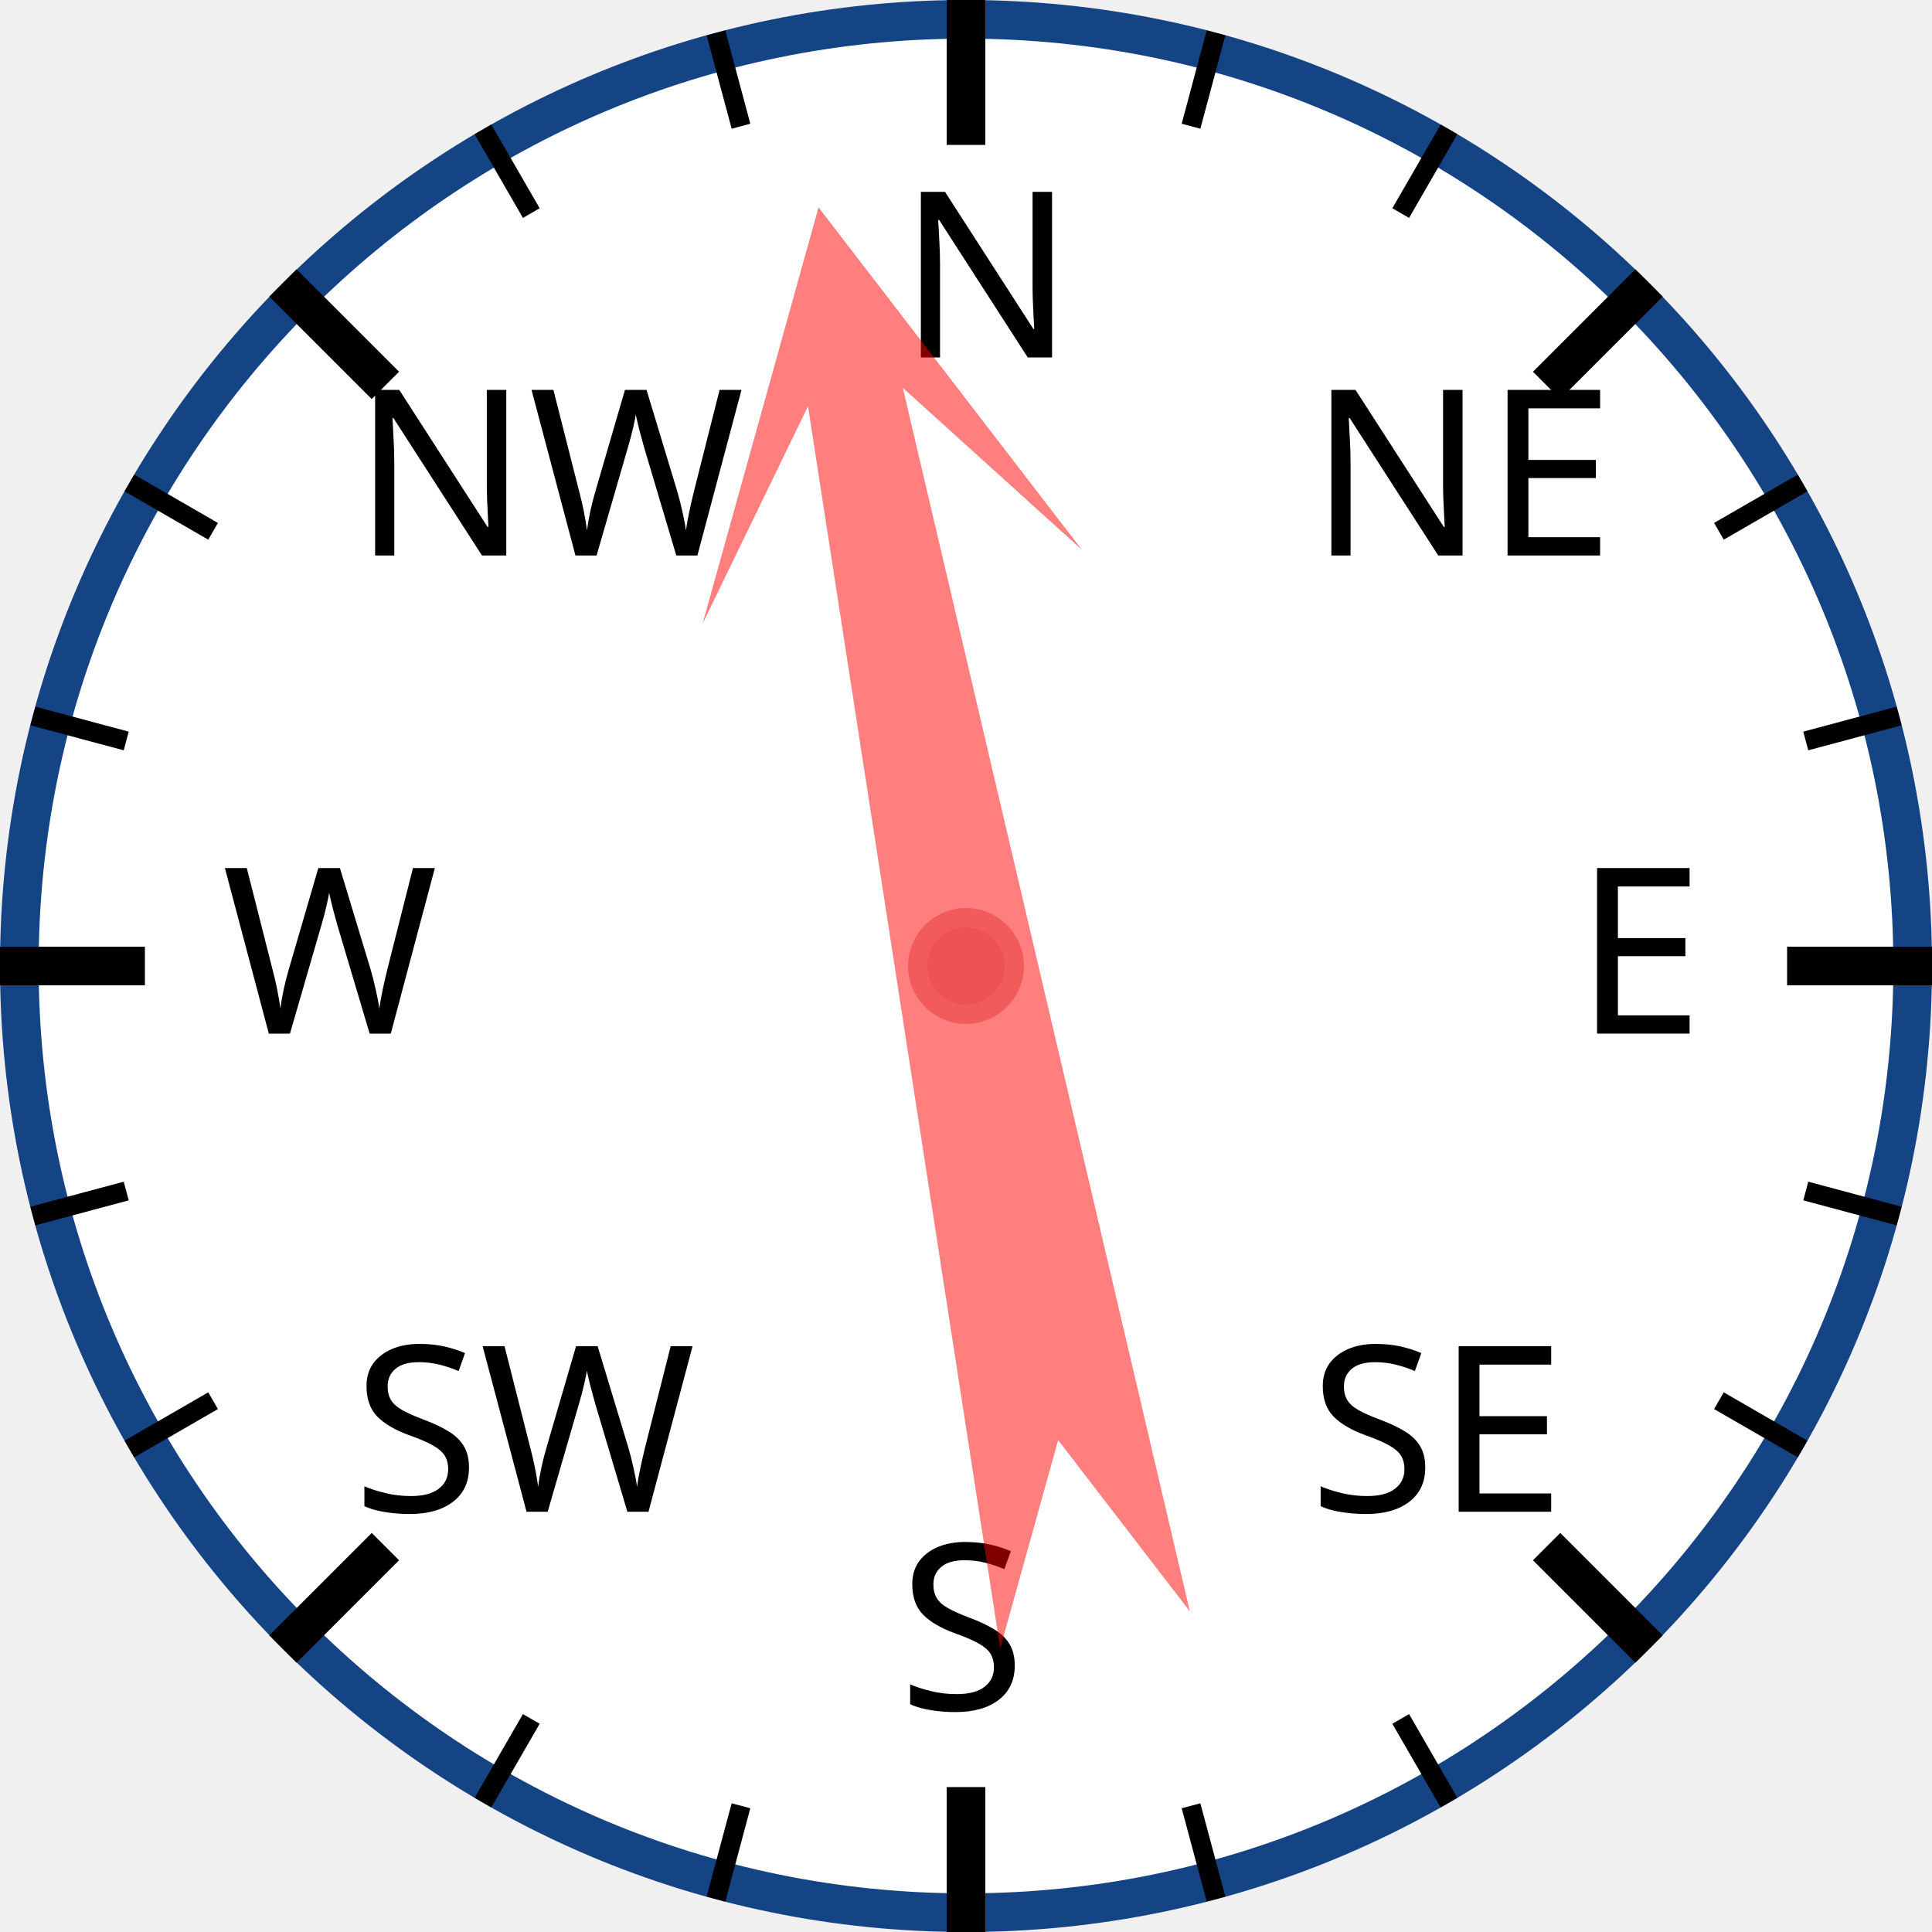
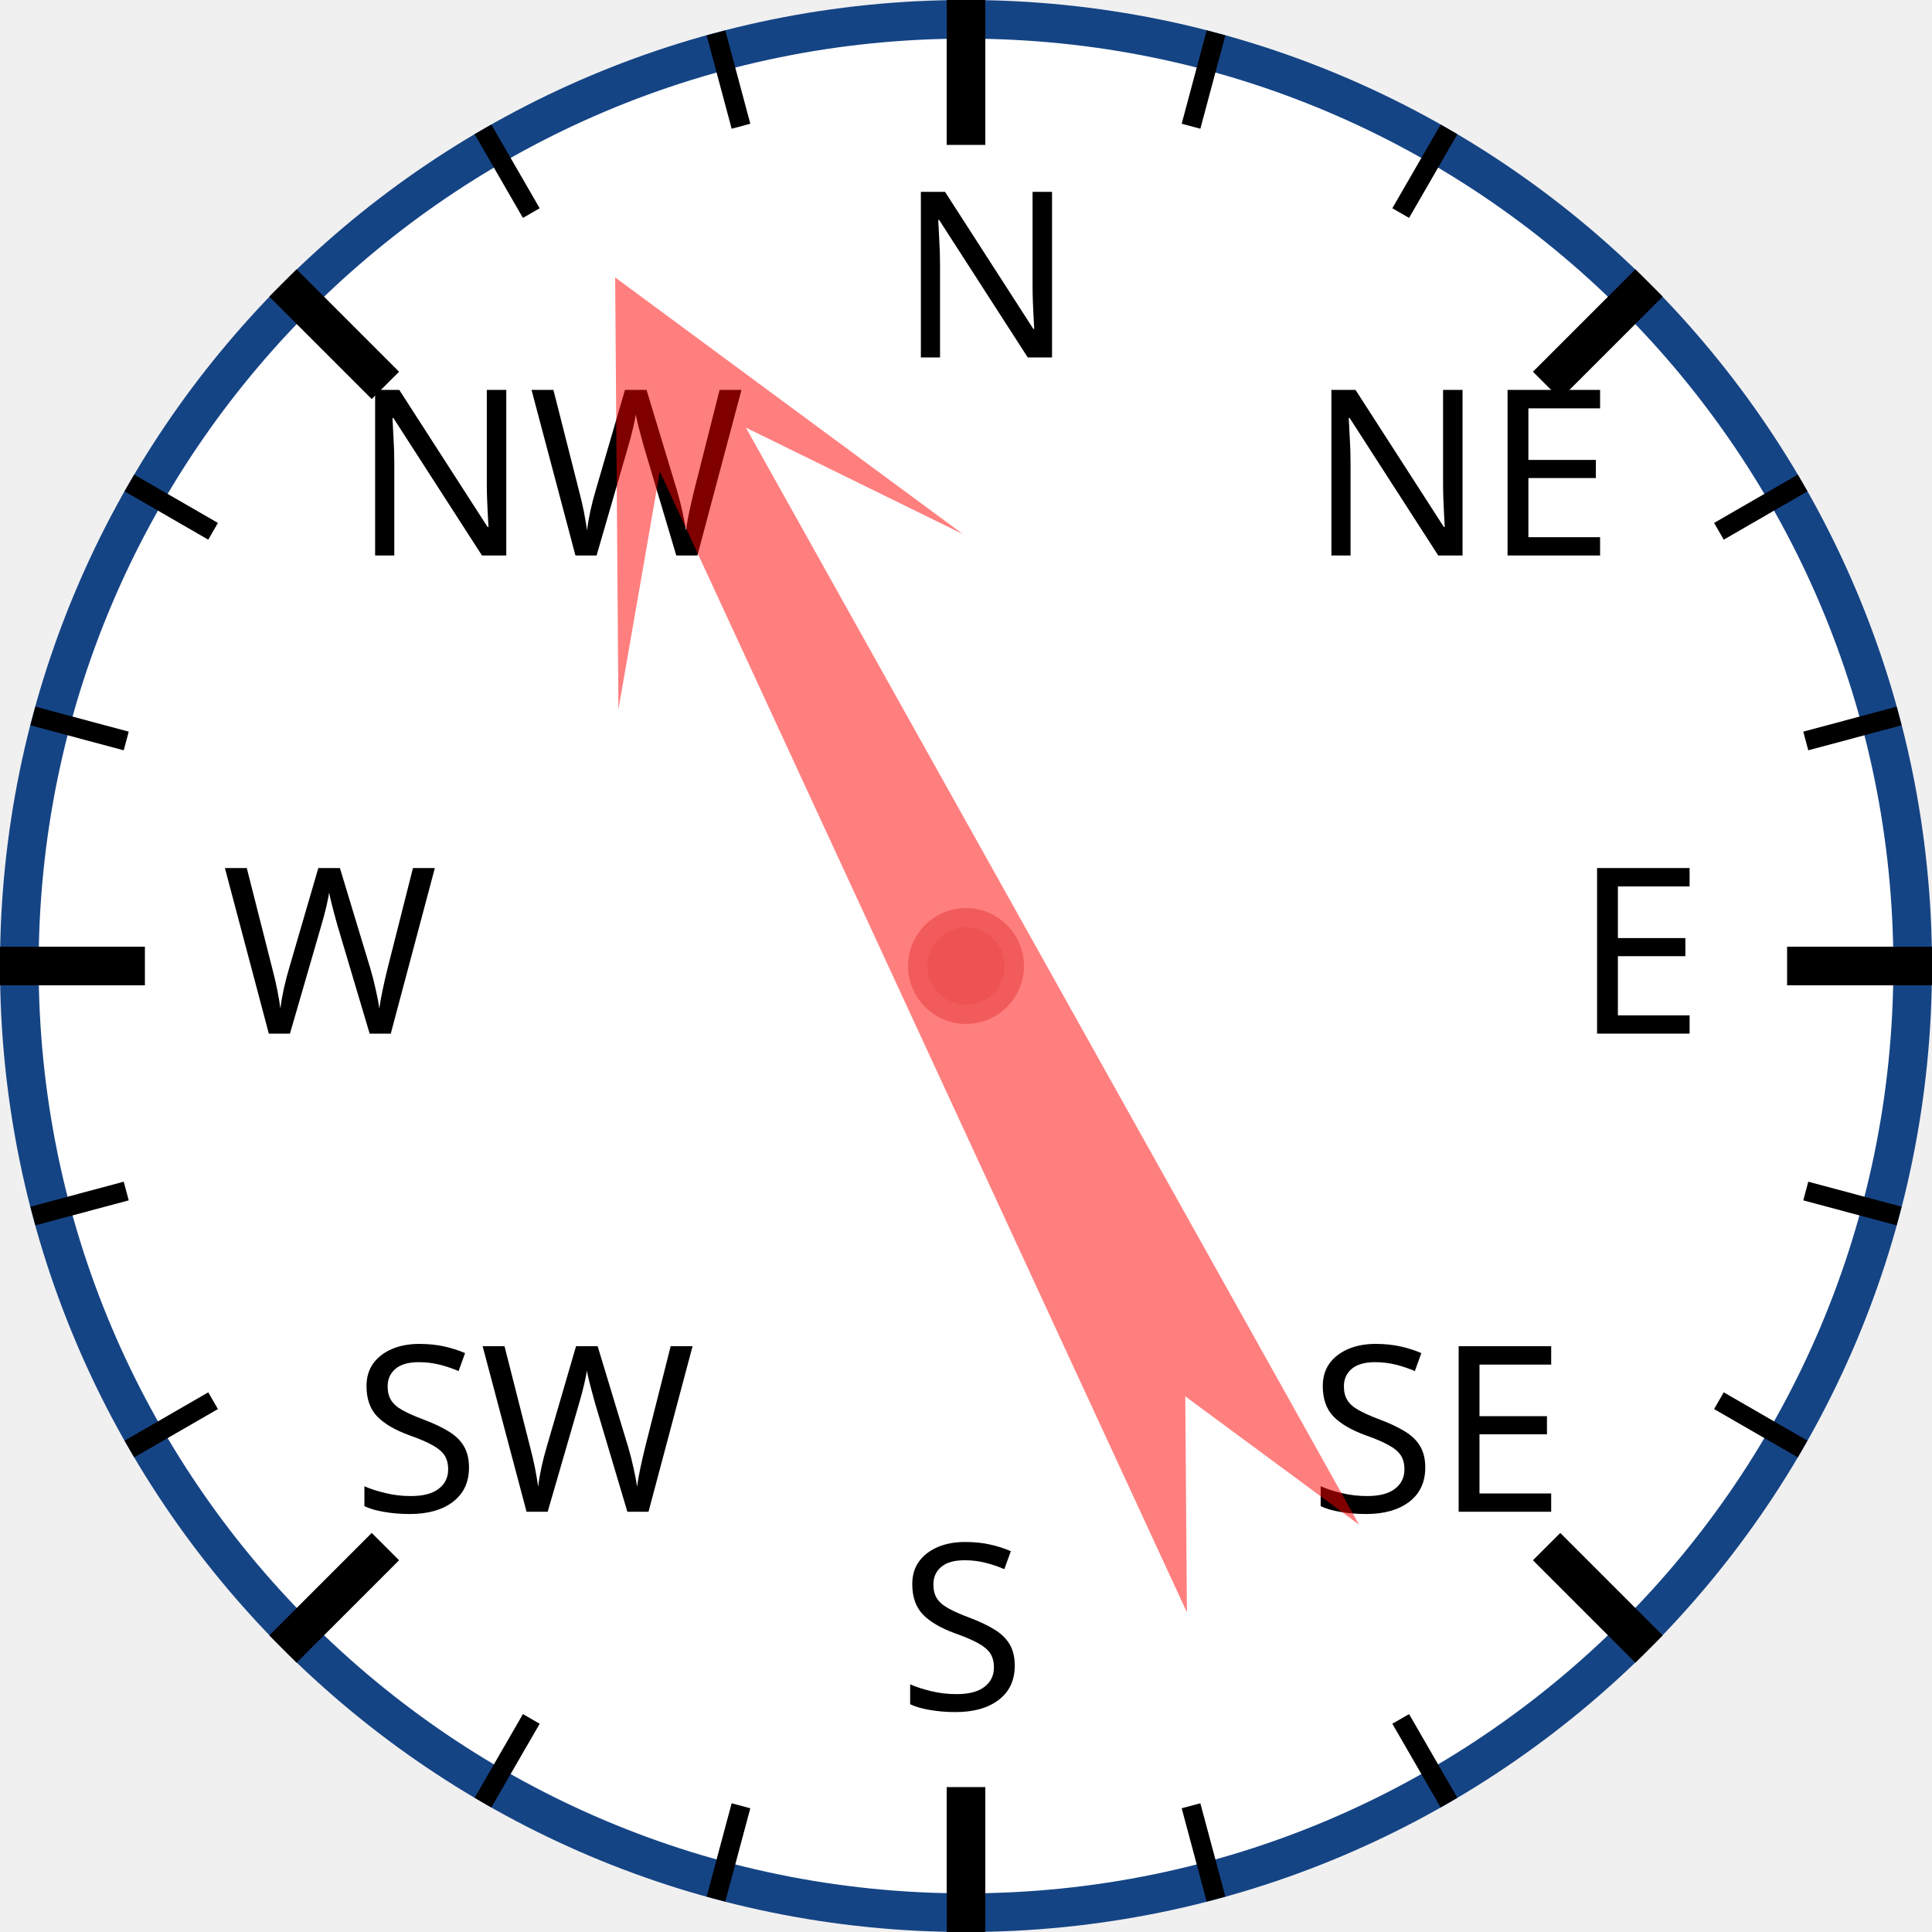
<svg xmlns="http://www.w3.org/2000/svg" width="120px" height="120px" viewBox="0 0 200 200">
  <circle cx="100" cy="100" r="98" style="fill: white; stroke: #154485; stroke-width: 4;" />
  <text x="93.0" y="37.0" style="font-family: sans-serif; font-size: 18pt;">N</text>
  <line x1="100.0" y1="0.0" x2="100.0" y2="15.0" style="stroke: black; stroke-width: 4;" />
  <line x1="74.118" y1="3.407" x2="76.706" y2="13.067" style="stroke: black; stroke-width: 2;" />
  <line x1="50" y1="13.397" x2="55" y2="22.058" style="stroke: black; stroke-width: 2;" />
  <text x="36.503" y="57.503" style="font-family: sans-serif; font-size: 18pt;">NW</text>
  <line x1="29.289" y1="29.289" x2="39.896" y2="39.896" style="stroke: black; stroke-width: 4;" />
  <line x1="13.397" y1="50" x2="22.058" y2="55" style="stroke: black; stroke-width: 2;" />
  <line x1="3.407" y1="74.118" x2="13.067" y2="76.706" style="stroke: black; stroke-width: 2;" />
  <text x="23.0" y="107.0" style="font-family: sans-serif; font-size: 18pt;">W</text>
  <line x1="0.0" y1="100.0" x2="15.0" y2="100.0" style="stroke: black; stroke-width: 4;" />
  <line x1="3.407" y1="125.882" x2="13.067" y2="123.294" style="stroke: black; stroke-width: 2;" />
  <line x1="13.397" y1="150" x2="22.058" y2="145" style="stroke: black; stroke-width: 2;" />
  <text x="36.503" y="156.497" style="font-family: sans-serif; font-size: 18pt;">SW</text>
  <line x1="29.289" y1="170.711" x2="39.896" y2="160.104" style="stroke: black; stroke-width: 4;" />
  <line x1="50" y1="186.603" x2="55" y2="177.942" style="stroke: black; stroke-width: 2;" />
  <line x1="74.118" y1="196.593" x2="76.706" y2="186.933" style="stroke: black; stroke-width: 2;" />
  <text x="93" y="177.0" style="font-family: sans-serif; font-size: 18pt;">S</text>
  <line x1="100" y1="200.0" x2="100" y2="185.0" style="stroke: black; stroke-width: 4;" />
  <line x1="125.882" y1="196.593" x2="123.294" y2="186.933" style="stroke: black; stroke-width: 2;" />
  <line x1="150.0" y1="186.603" x2="145.0" y2="177.942" style="stroke: black; stroke-width: 2;" />
  <text x="135.497" y="156.497" style="font-family: sans-serif; font-size: 18pt;">SE</text>
  <line x1="170.711" y1="170.711" x2="160.104" y2="160.104" style="stroke: black; stroke-width: 4;" />
  <line x1="186.603" y1="150" x2="177.942" y2="145" style="stroke: black; stroke-width: 2;" />
  <line x1="196.593" y1="125.882" x2="186.933" y2="123.294" style="stroke: black; stroke-width: 2;" />
  <text x="163.0" y="107" style="font-family: sans-serif; font-size: 18pt;">E</text>
  <line x1="200.0" y1="100" x2="185.0" y2="100" style="stroke: black; stroke-width: 4;" />
  <line x1="196.593" y1="74.118" x2="186.933" y2="76.706" style="stroke: black; stroke-width: 2;" />
  <line x1="186.603" y1="50" x2="177.942" y2="55" style="stroke: black; stroke-width: 2;" />
  <text x="135.497" y="57.503" style="font-family: sans-serif; font-size: 18pt;">NE</text>
  <line x1="170.711" y1="29.289" x2="160.104" y2="39.896" style="stroke: black; stroke-width: 4;" />
  <line x1="150" y1="13.397" x2="145" y2="22.058" style="stroke: black; stroke-width: 2;" />
  <line x1="125.882" y1="3.407" x2="123.294" y2="13.067" style="stroke: black; stroke-width: 2;" />
-   <polygon points="100 20 120 60 105 40 110 170 100 150 90 170 95 40 80 60" style="fill: red; fill-opacity: 0.5;" transform="rotate(349,100,100)" />
+   <polygon points="100 20 120 60 105 40 110 170 100 150 90 170 95 40 80 60" style="fill: red; fill-opacity: 0.5;" transform="rotate(333,100,100)" />
  <circle cx="100" cy="100" r="5" style="fill: #EE5252; stroke: #F25B5B; stroke-width: 2;" />
</svg>
